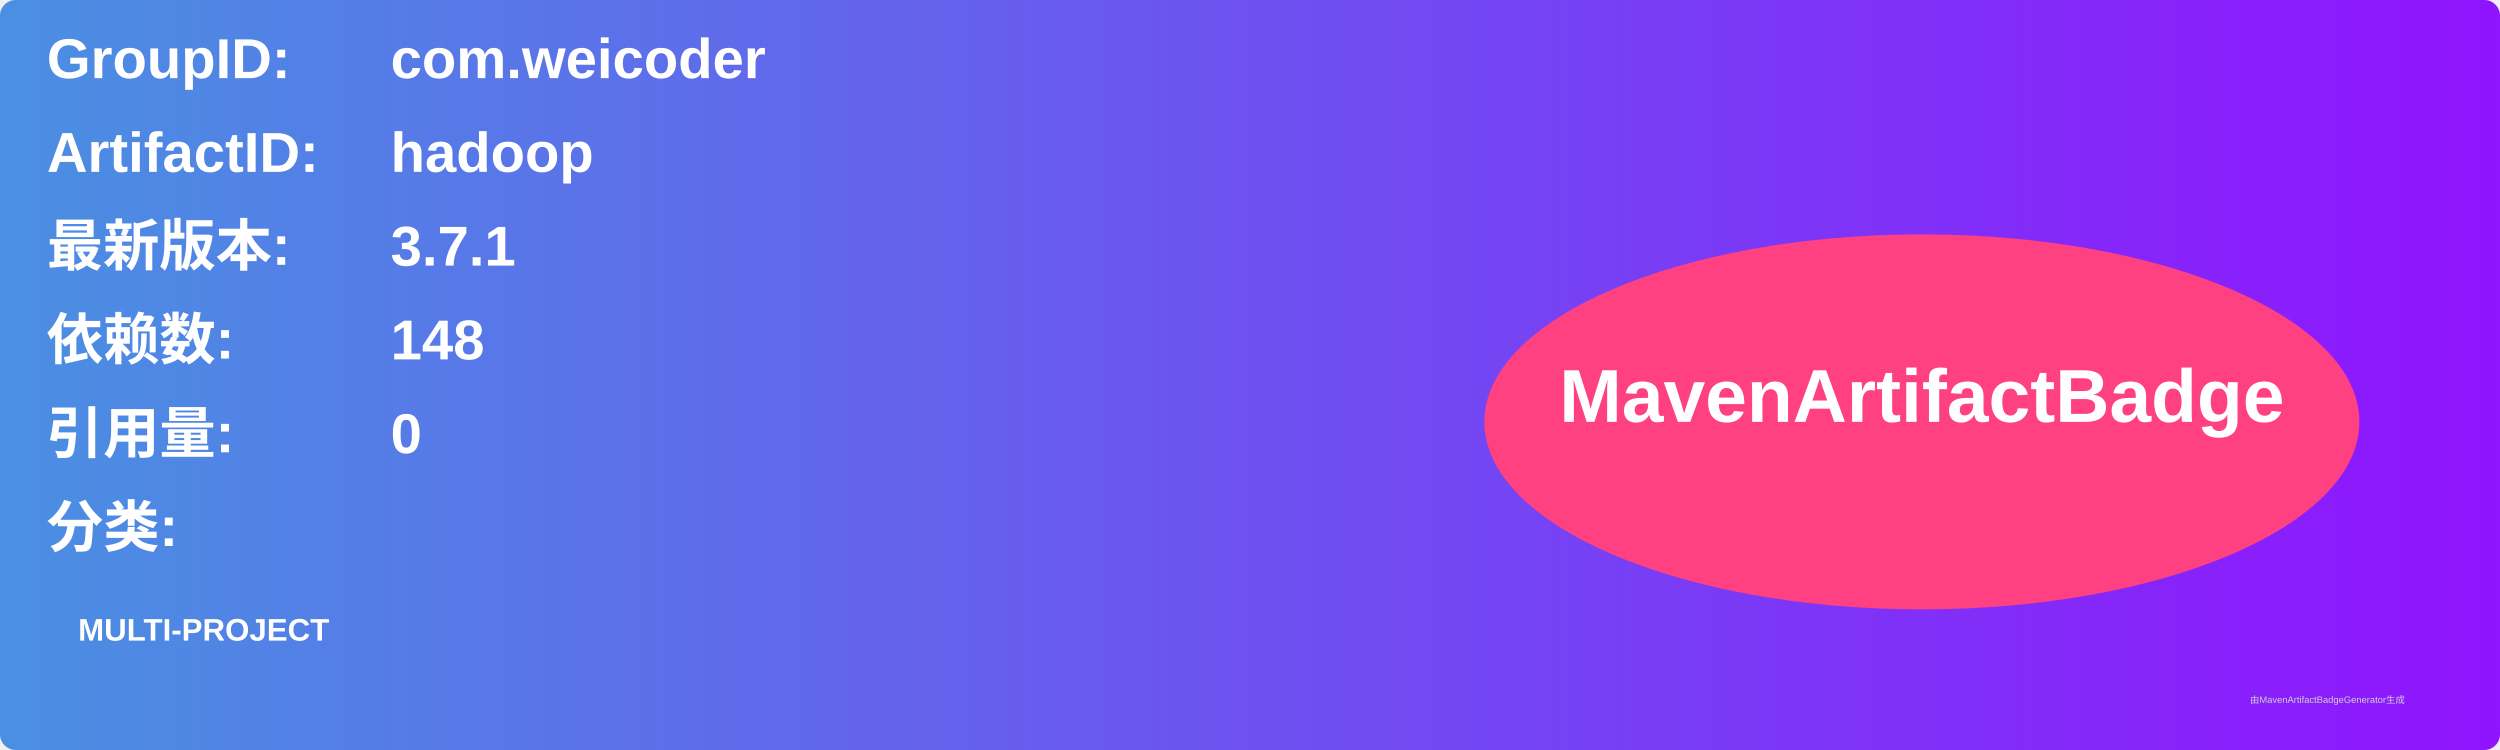
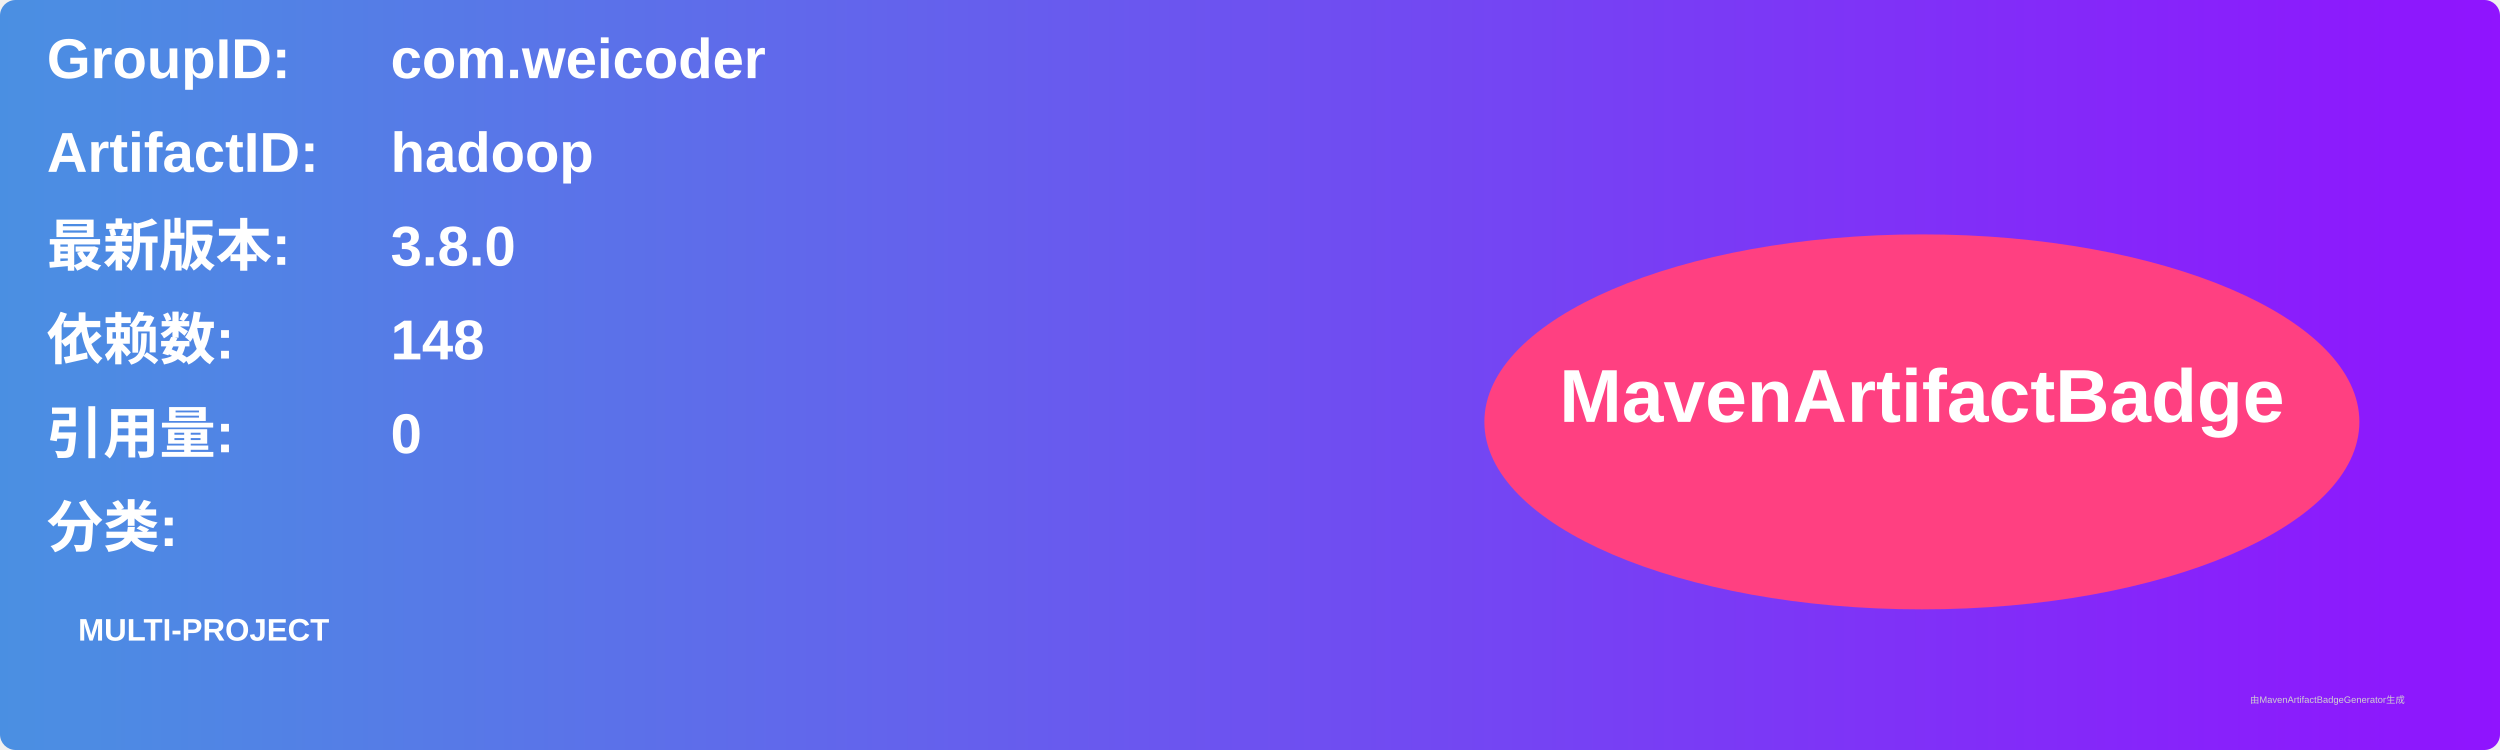
<svg xmlns="http://www.w3.org/2000/svg" width="800" height="240" viewBox="0 0 800 240">
  <linearGradient id="grad" x1="0%" y1="0%" x2="100%" y2="0%">
    <stop offset="0%" stop-color="#4a90e2" />
    <stop offset="100%" stop-color="#9013fe" />
  </linearGradient>
  <rect width="100%" height="100%" rx="5" ry="5" fill="url(#grad)" />
  <g transform="translate(15, 15)">
    <text x="0" y="10" font-family="Arial" font-size="18" fill="white" font-weight="bold" width="260">GroupID:</text>
    <text x="110" y="10" font-family="Arial" font-size="18" fill="white" font-weight="bold" width="460">com.weicoder</text>
    <text x="0" y="40" font-family="Arial" font-size="18" fill="white" font-weight="bold" width="260">ArtifactID:</text>
    <text x="110" y="40" font-family="Arial" font-size="18" fill="white" font-weight="bold" width="460">hadoop</text>
    <text x="0" y="70" font-family="Arial" font-size="18" fill="white" font-weight="bold">最新版本:</text>
    <text x="110" y="70" font-family="Arial" font-size="18" fill="white" font-weight="bold">
-       <tspan font-weight="bold">3.7.1</tspan>
+       <tspan font-weight="bold">3.8.0</tspan>
    </text>
    <text x="0" y="100" font-family="Arial" font-size="18" fill="white" font-weight="bold">依赖数: </text>
    <text x="110" y="100" font-family="Arial" font-size="18" fill="white">
      <tspan font-weight="bold">148</tspan>
    </text>
    <text x="0" y="130" font-family="Arial" font-size="18" fill="white" font-weight="bold">引用量: </text>
    <text x="110" y="130" font-family="Arial" font-size="18" fill="white">
      <tspan font-weight="bold">0</tspan>
    </text>
    <text x="0" y="160" font-family="Arial" font-size="18" fill="white" font-weight="bold">分类:</text>
    <text x="10" y="190" font-family="Arial" font-size="10" fill="white">
      <tspan font-weight="bold">MULTI-PROJECT</tspan>
    </text>
    <ellipse cx="600" cy="120" rx="140" ry="60" fill="#ff4081" />
    <text x="600" y="120" text-anchor="middle" font-family="Arial" font-size="24" fill="white" font-weight="bold">MavenArtifactBadge</text>
  </g>
  <text x="720" y="225" font-family="Arial" font-size="3" fill="#d0d0d0">由MavenArtifactBadgeGenerator生成</text>
</svg>
